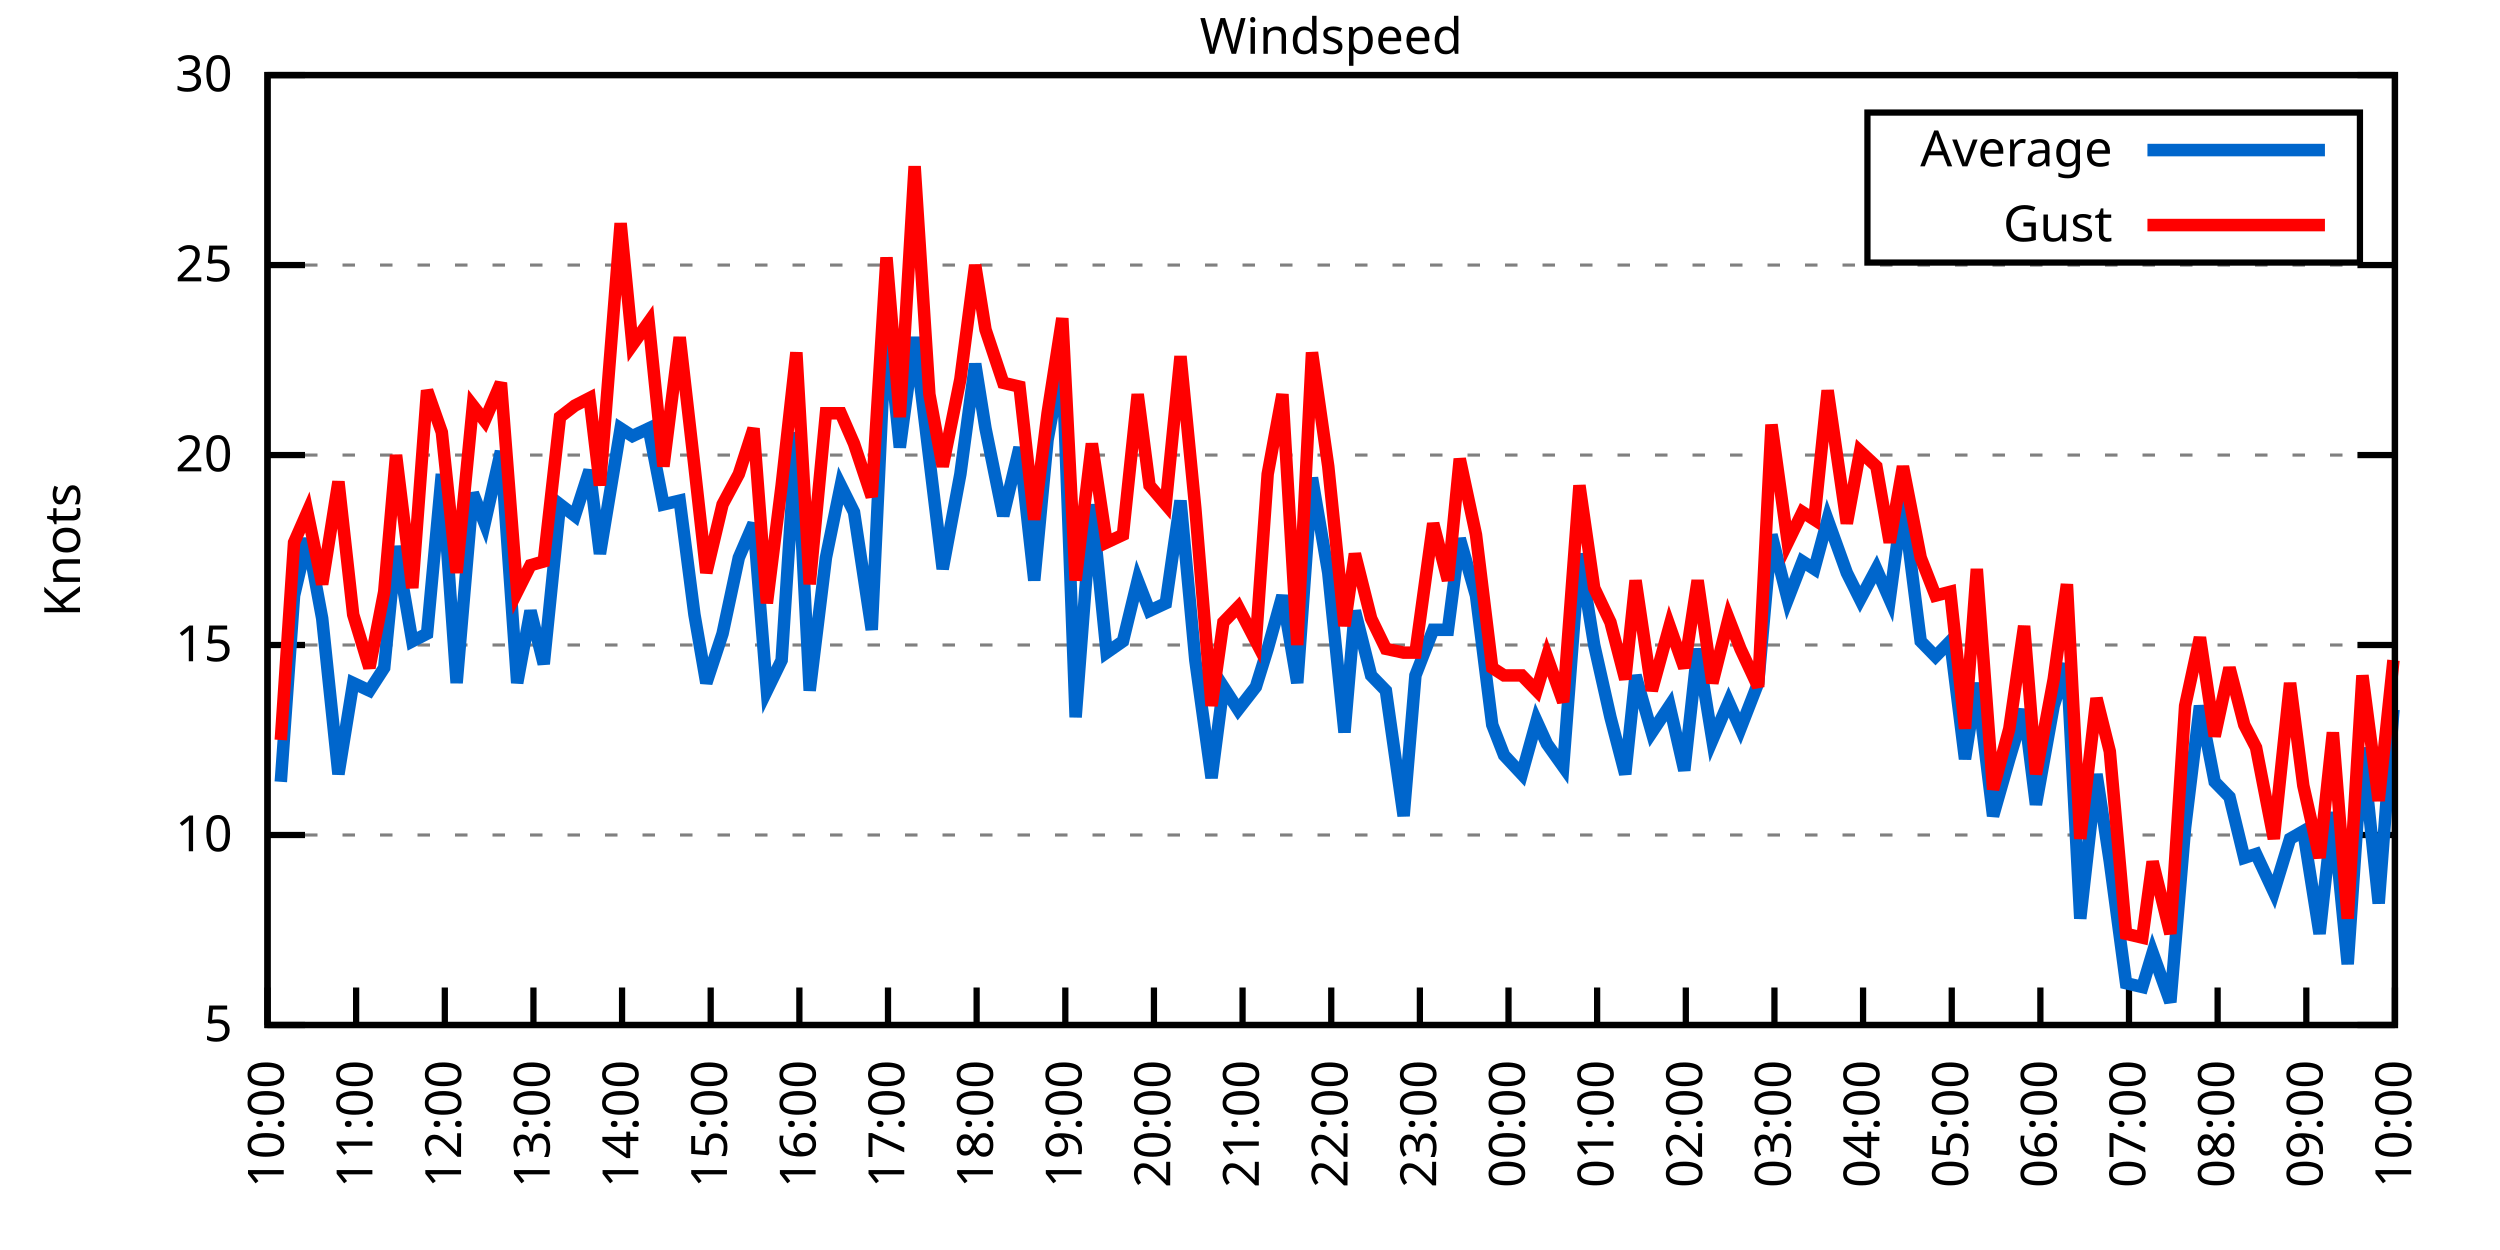
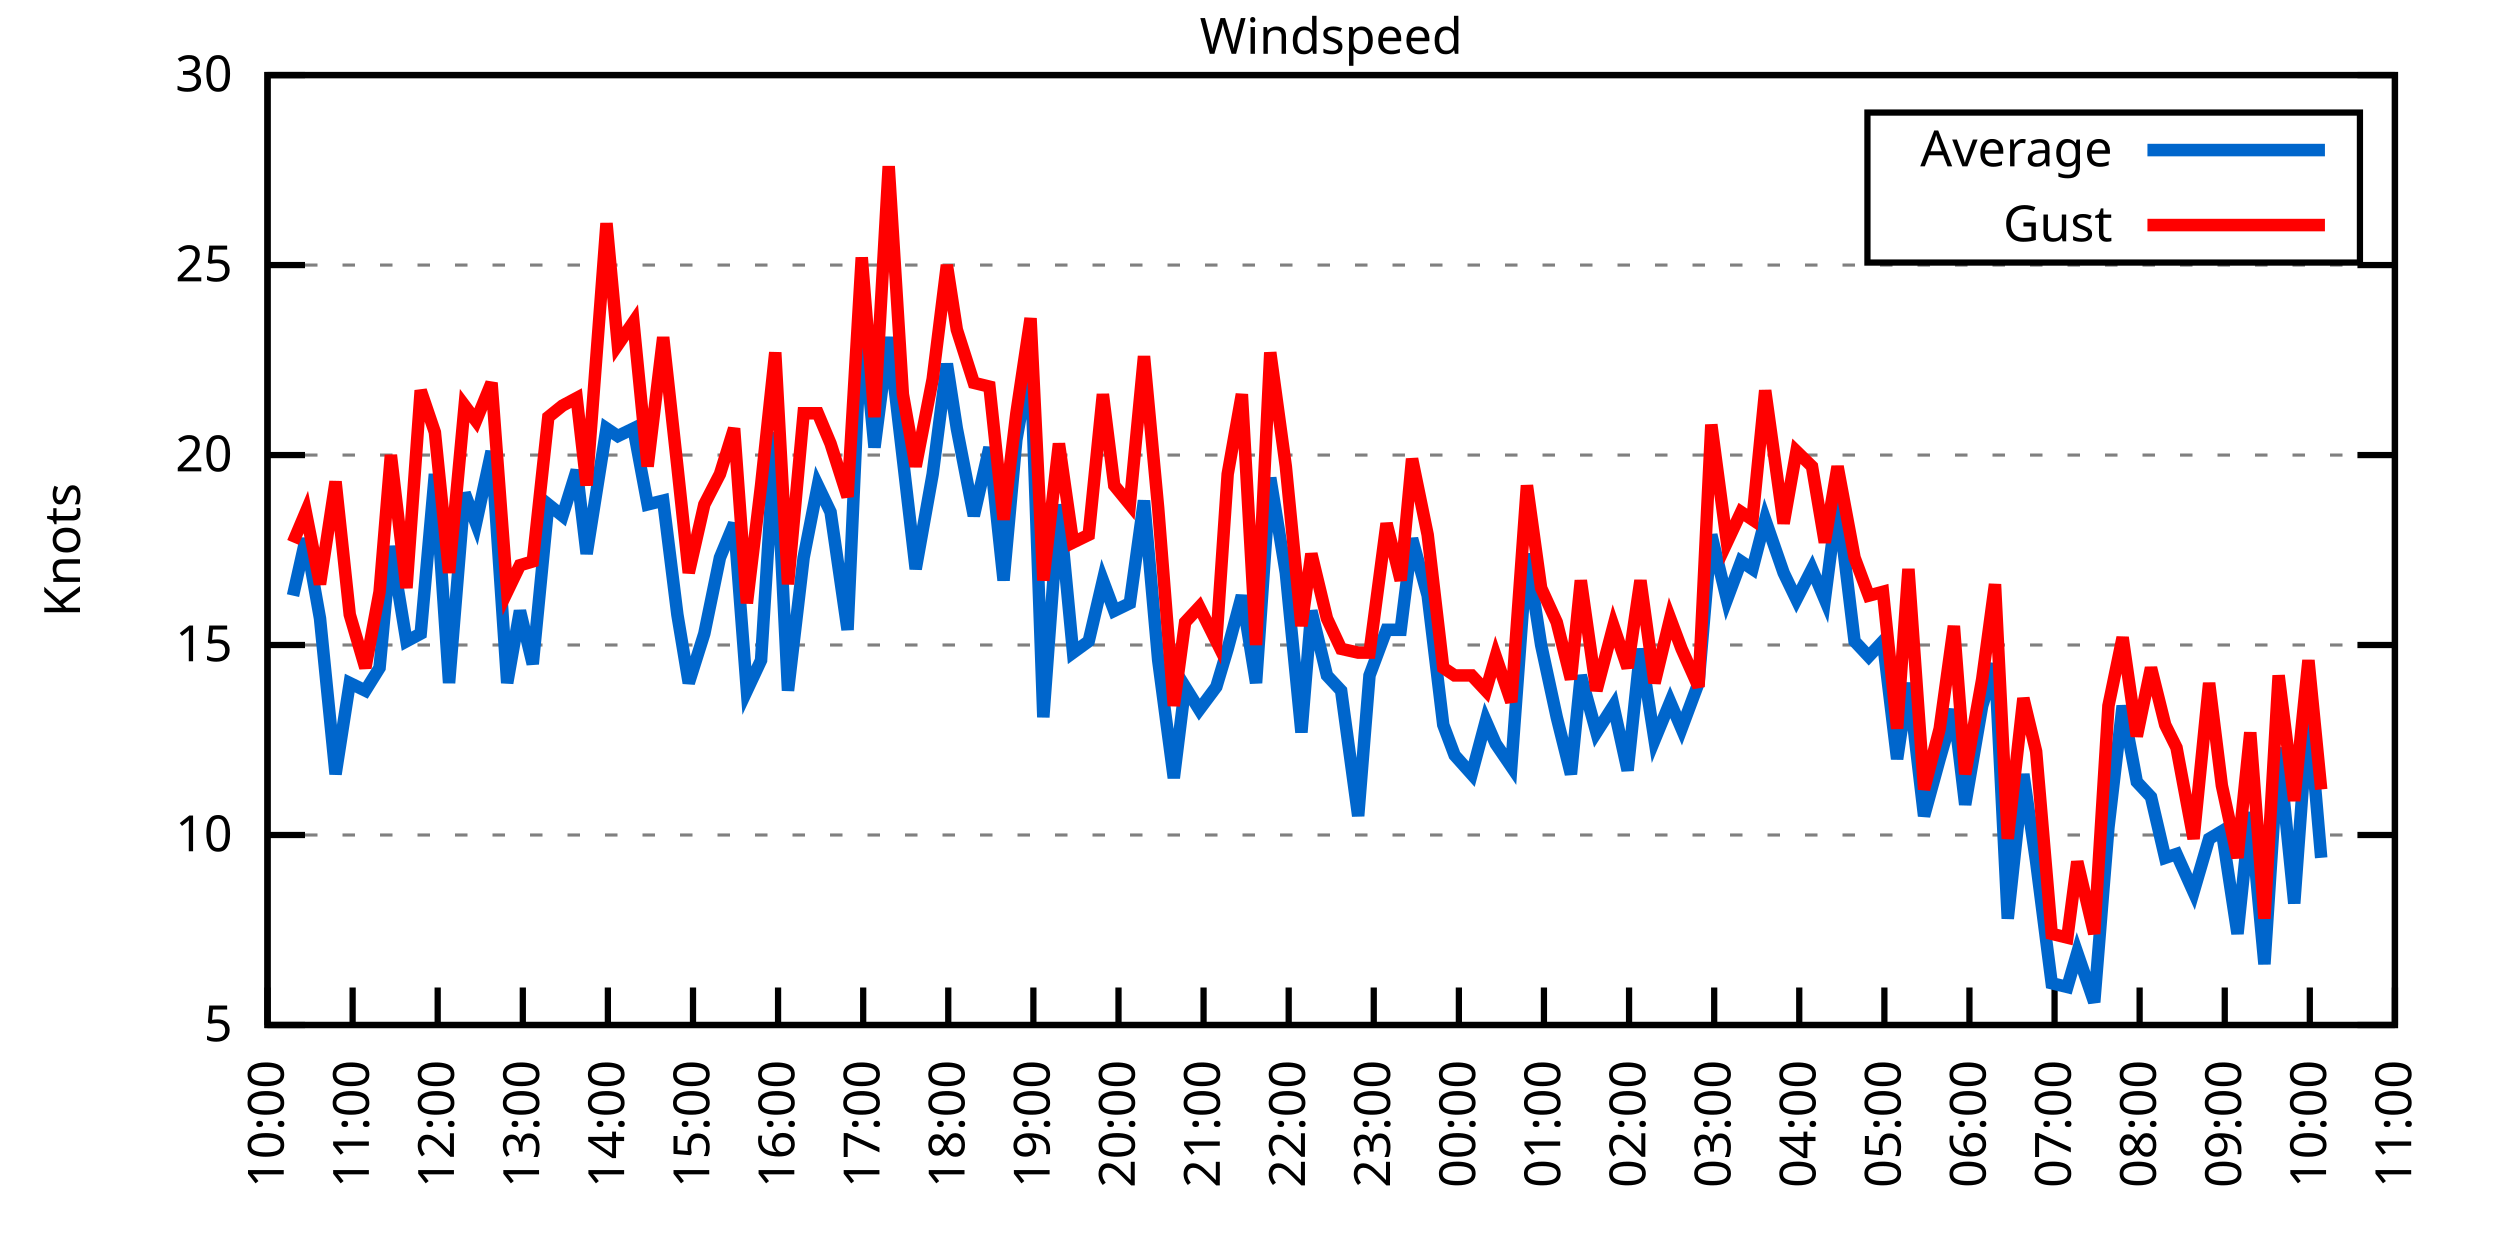
<svg xmlns="http://www.w3.org/2000/svg" xmlns:xlink="http://www.w3.org/1999/xlink" width="400" height="200" viewBox="0 0 400 200">
  <g id="gnuplot_canvas">
    <rect x="0" y="0" width="400" height="200" fill="none" />
    <defs>
      <circle id="gpDot" r="0.5" stroke-width="0.5" stroke="currentColor" />
      <path id="gpPt0" stroke-width="0.333" stroke="currentColor" d="M-1,0 h2 M0,-1 v2" />
      <path id="gpPt1" stroke-width="0.333" stroke="currentColor" d="M-1,-1 L1,1 M1,-1 L-1,1" />
      <path id="gpPt2" stroke-width="0.333" stroke="currentColor" d="M-1,0 L1,0 M0,-1 L0,1 M-1,-1 L1,1 M-1,1 L1,-1" />
      <rect id="gpPt3" stroke-width="0.333" stroke="currentColor" x="-1" y="-1" width="2" height="2" />
      <rect id="gpPt4" stroke-width="0.333" stroke="currentColor" fill="currentColor" x="-1" y="-1" width="2" height="2" />
      <circle id="gpPt5" stroke-width="0.333" stroke="currentColor" cx="0" cy="0" r="1" />
      <use xlink:href="#gpPt5" id="gpPt6" fill="currentColor" stroke="none" />
      <path id="gpPt7" stroke-width="0.333" stroke="currentColor" d="M0,-1.33 L-1.33,0.67 L1.33,0.67 z" />
      <use xlink:href="#gpPt7" id="gpPt8" fill="currentColor" stroke="none" />
      <use xlink:href="#gpPt7" id="gpPt9" stroke="currentColor" transform="rotate(180)" />
      <use xlink:href="#gpPt9" id="gpPt10" fill="currentColor" stroke="none" />
      <use xlink:href="#gpPt3" id="gpPt11" stroke="currentColor" transform="rotate(45)" />
      <use xlink:href="#gpPt11" id="gpPt12" fill="currentColor" stroke="none" />
      <path id="gpPt13" stroke-width="0.333" stroke="currentColor" d="M0,1.330 L1.265,0.411 L0.782,-1.067 L-0.782,-1.076 L-1.265,0.411 z" />
      <use xlink:href="#gpPt13" id="gpPt14" fill="currentColor" stroke="none" />
      <filter id="textbox" filterUnits="objectBoundingBox" x="0" y="0" height="1" width="1">
        <feFlood flood-color="white" flood-opacity="1" result="bgnd" />
        <feComposite in="SourceGraphic" in2="bgnd" operator="atop" />
      </filter>
      <filter id="greybox" filterUnits="objectBoundingBox" x="0" y="0" height="1" width="1">
        <feFlood flood-color="lightgrey" flood-opacity="1" result="grey" />
        <feComposite in="SourceGraphic" in2="grey" operator="atop" />
      </filter>
    </defs>
    <g fill="none" color="white" stroke="currentColor" stroke-width="1.00" stroke-linecap="butt" stroke-linejoin="miter">
</g>
    <g fill="none" color="black" stroke="currentColor" stroke-width="1.00" stroke-linecap="butt" stroke-linejoin="miter">
      <g stroke="none" shape-rendering="crispEdges">
        <polygon fill="rgb(255, 255, 255)" points="42.80,164.00 383.18,164.00 383.18,12.02 42.80,12.02 " />
      </g>
    </g>
    <g fill="none" color="black" stroke="currentColor" stroke-width="1.00" stroke-linecap="butt" stroke-linejoin="miter">
</g>
    <g fill="none" color="black" stroke="black" stroke-width="0.50" stroke-linecap="butt" stroke-linejoin="miter">
</g>
    <g fill="none" color="gray" stroke="currentColor" stroke-width="0.50" stroke-linecap="butt" stroke-linejoin="miter">
      <path stroke="gray" stroke-dasharray="2,4" class="gridline" d="M42.80,164.00 L383.19,164.00  " />
    </g>
    <g fill="none" color="gray" stroke="gray" stroke-width="1.00" stroke-linecap="butt" stroke-linejoin="miter">
</g>
    <g fill="none" color="black" stroke="currentColor" stroke-width="1.00" stroke-linecap="butt" stroke-linejoin="miter">
      <path stroke="black" d="M42.80,164.00 L48.80,164.00 M383.19,164.00 L377.19,164.00  " />
      <g transform="translate(37.20,166.60)" stroke="none" fill="black" font-family="Sans" font-size="8.00" text-anchor="end">
        <text>
          <tspan font-family="Sans"> 5</tspan>
        </text>
      </g>
    </g>
    <g fill="none" color="black" stroke="currentColor" stroke-width="1.00" stroke-linecap="butt" stroke-linejoin="miter">
</g>
    <g fill="none" color="black" stroke="black" stroke-width="0.50" stroke-linecap="butt" stroke-linejoin="miter">
</g>
    <g fill="none" color="gray" stroke="currentColor" stroke-width="0.50" stroke-linecap="butt" stroke-linejoin="miter">
      <path stroke="gray" stroke-dasharray="2,4" class="gridline" d="M42.80,133.60 L383.19,133.60  " />
    </g>
    <g fill="none" color="gray" stroke="gray" stroke-width="1.00" stroke-linecap="butt" stroke-linejoin="miter">
</g>
    <g fill="none" color="black" stroke="currentColor" stroke-width="1.00" stroke-linecap="butt" stroke-linejoin="miter">
      <path stroke="black" d="M42.80,133.60 L48.80,133.60 M383.19,133.60 L377.19,133.60  " />
      <g transform="translate(37.20,136.20)" stroke="none" fill="black" font-family="Sans" font-size="8.00" text-anchor="end">
        <text>
          <tspan font-family="Sans"> 10</tspan>
        </text>
      </g>
    </g>
    <g fill="none" color="black" stroke="currentColor" stroke-width="1.00" stroke-linecap="butt" stroke-linejoin="miter">
</g>
    <g fill="none" color="black" stroke="black" stroke-width="0.50" stroke-linecap="butt" stroke-linejoin="miter">
</g>
    <g fill="none" color="gray" stroke="currentColor" stroke-width="0.50" stroke-linecap="butt" stroke-linejoin="miter">
      <path stroke="gray" stroke-dasharray="2,4" class="gridline" d="M42.80,103.20 L383.19,103.20  " />
    </g>
    <g fill="none" color="gray" stroke="gray" stroke-width="1.00" stroke-linecap="butt" stroke-linejoin="miter">
</g>
    <g fill="none" color="black" stroke="currentColor" stroke-width="1.00" stroke-linecap="butt" stroke-linejoin="miter">
      <path stroke="black" d="M42.80,103.20 L48.80,103.20 M383.19,103.20 L377.19,103.20  " />
      <g transform="translate(37.20,105.80)" stroke="none" fill="black" font-family="Sans" font-size="8.00" text-anchor="end">
        <text>
          <tspan font-family="Sans"> 15</tspan>
        </text>
      </g>
    </g>
    <g fill="none" color="black" stroke="currentColor" stroke-width="1.00" stroke-linecap="butt" stroke-linejoin="miter">
</g>
    <g fill="none" color="black" stroke="black" stroke-width="0.50" stroke-linecap="butt" stroke-linejoin="miter">
</g>
    <g fill="none" color="gray" stroke="currentColor" stroke-width="0.50" stroke-linecap="butt" stroke-linejoin="miter">
      <path stroke="gray" stroke-dasharray="2,4" class="gridline" d="M42.80,72.81 L383.19,72.81  " />
    </g>
    <g fill="none" color="gray" stroke="gray" stroke-width="1.00" stroke-linecap="butt" stroke-linejoin="miter">
</g>
    <g fill="none" color="black" stroke="currentColor" stroke-width="1.00" stroke-linecap="butt" stroke-linejoin="miter">
      <path stroke="black" d="M42.80,72.81 L48.80,72.81 M383.19,72.81 L377.19,72.81  " />
      <g transform="translate(37.20,75.41)" stroke="none" fill="black" font-family="Sans" font-size="8.00" text-anchor="end">
        <text>
          <tspan font-family="Sans"> 20</tspan>
        </text>
      </g>
    </g>
    <g fill="none" color="black" stroke="currentColor" stroke-width="1.00" stroke-linecap="butt" stroke-linejoin="miter">
</g>
    <g fill="none" color="black" stroke="black" stroke-width="0.50" stroke-linecap="butt" stroke-linejoin="miter">
</g>
    <g fill="none" color="gray" stroke="currentColor" stroke-width="0.50" stroke-linecap="butt" stroke-linejoin="miter">
      <path stroke="gray" stroke-dasharray="2,4" class="gridline" d="M42.80,42.41 L383.19,42.41  " />
    </g>
    <g fill="none" color="gray" stroke="gray" stroke-width="1.00" stroke-linecap="butt" stroke-linejoin="miter">
</g>
    <g fill="none" color="black" stroke="currentColor" stroke-width="1.00" stroke-linecap="butt" stroke-linejoin="miter">
      <path stroke="black" d="M42.80,42.41 L48.80,42.41 M383.19,42.41 L377.19,42.41  " />
      <g transform="translate(37.20,45.01)" stroke="none" fill="black" font-family="Sans" font-size="8.00" text-anchor="end">
        <text>
          <tspan font-family="Sans"> 25</tspan>
        </text>
      </g>
    </g>
    <g fill="none" color="black" stroke="currentColor" stroke-width="1.00" stroke-linecap="butt" stroke-linejoin="miter">
</g>
    <g fill="none" color="black" stroke="black" stroke-width="0.50" stroke-linecap="butt" stroke-linejoin="miter">
</g>
    <g fill="none" color="gray" stroke="currentColor" stroke-width="0.50" stroke-linecap="butt" stroke-linejoin="miter">
      <path stroke="gray" stroke-dasharray="2,4" class="gridline" d="M42.80,12.01 L383.19,12.01  " />
    </g>
    <g fill="none" color="gray" stroke="gray" stroke-width="1.00" stroke-linecap="butt" stroke-linejoin="miter">
</g>
    <g fill="none" color="black" stroke="currentColor" stroke-width="1.00" stroke-linecap="butt" stroke-linejoin="miter">
      <path stroke="black" d="M42.80,12.01 L48.80,12.01 M383.19,12.01 L377.19,12.01  " />
      <g transform="translate(37.20,14.61)" stroke="none" fill="black" font-family="Sans" font-size="8.00" text-anchor="end">
        <text>
          <tspan font-family="Sans"> 30</tspan>
        </text>
      </g>
    </g>
    <g fill="none" color="black" stroke="currentColor" stroke-width="1.00" stroke-linecap="butt" stroke-linejoin="miter">
      <path stroke="black" d="M42.80,164.00 L42.80,158.00  " />
      <g transform="translate(45.40,169.60) rotate(270.00)" stroke="none" fill="black" font-family="Sans" font-size="8.00" text-anchor="end">
        <text>
          <tspan font-family="Sans">10:00</tspan>
        </text>
      </g>
    </g>
    <g fill="none" color="black" stroke="currentColor" stroke-width="1.00" stroke-linecap="butt" stroke-linejoin="miter">
-       <path stroke="black" d="M56.98,164.00 L56.98,158.00  " />
-       <g transform="translate(59.58,169.60) rotate(270.00)" stroke="none" fill="black" font-family="Sans" font-size="8.00" text-anchor="end">
+       <path stroke="black" d="M56.42,164.00 L56.42,158.00  " />
+       <g transform="translate(59.02,169.60) rotate(270.00)" stroke="none" fill="black" font-family="Sans" font-size="8.00" text-anchor="end">
        <text>
          <tspan font-family="Sans">11:00</tspan>
        </text>
      </g>
    </g>
    <g fill="none" color="black" stroke="currentColor" stroke-width="1.00" stroke-linecap="butt" stroke-linejoin="miter">
-       <path stroke="black" d="M71.17,164.00 L71.17,158.00  " />
-       <g transform="translate(73.77,169.60) rotate(270.00)" stroke="none" fill="black" font-family="Sans" font-size="8.00" text-anchor="end">
+       <path stroke="black" d="M70.03,164.00 L70.03,158.00  " />
+       <g transform="translate(72.63,169.60) rotate(270.00)" stroke="none" fill="black" font-family="Sans" font-size="8.00" text-anchor="end">
        <text>
          <tspan font-family="Sans">12:00</tspan>
        </text>
      </g>
    </g>
    <g fill="none" color="black" stroke="currentColor" stroke-width="1.00" stroke-linecap="butt" stroke-linejoin="miter">
-       <path stroke="black" d="M85.35,164.00 L85.35,158.00  " />
-       <g transform="translate(87.95,169.60) rotate(270.00)" stroke="none" fill="black" font-family="Sans" font-size="8.00" text-anchor="end">
+       <path stroke="black" d="M83.65,164.00 L83.65,158.00  " />
+       <g transform="translate(86.25,169.60) rotate(270.00)" stroke="none" fill="black" font-family="Sans" font-size="8.00" text-anchor="end">
        <text>
          <tspan font-family="Sans">13:00</tspan>
        </text>
      </g>
    </g>
    <g fill="none" color="black" stroke="currentColor" stroke-width="1.00" stroke-linecap="butt" stroke-linejoin="miter">
-       <path stroke="black" d="M99.53,164.00 L99.53,158.00  " />
-       <g transform="translate(102.13,169.60) rotate(270.00)" stroke="none" fill="black" font-family="Sans" font-size="8.00" text-anchor="end">
+       <path stroke="black" d="M97.26,164.00 L97.26,158.00  " />
+       <g transform="translate(99.86,169.60) rotate(270.00)" stroke="none" fill="black" font-family="Sans" font-size="8.00" text-anchor="end">
        <text>
          <tspan font-family="Sans">14:00</tspan>
        </text>
      </g>
    </g>
    <g fill="none" color="black" stroke="currentColor" stroke-width="1.00" stroke-linecap="butt" stroke-linejoin="miter">
-       <path stroke="black" d="M113.71,164.00 L113.71,158.00  " />
-       <g transform="translate(116.31,169.60) rotate(270.00)" stroke="none" fill="black" font-family="Sans" font-size="8.00" text-anchor="end">
+       <path stroke="black" d="M110.88,164.00 L110.88,158.00  " />
+       <g transform="translate(113.48,169.60) rotate(270.00)" stroke="none" fill="black" font-family="Sans" font-size="8.00" text-anchor="end">
        <text>
          <tspan font-family="Sans">15:00</tspan>
        </text>
      </g>
    </g>
    <g fill="none" color="black" stroke="currentColor" stroke-width="1.00" stroke-linecap="butt" stroke-linejoin="miter">
-       <path stroke="black" d="M127.90,164.00 L127.90,158.00  " />
-       <g transform="translate(130.50,169.60) rotate(270.00)" stroke="none" fill="black" font-family="Sans" font-size="8.00" text-anchor="end">
+       <path stroke="black" d="M124.49,164.00 L124.49,158.00  " />
+       <g transform="translate(127.09,169.60) rotate(270.00)" stroke="none" fill="black" font-family="Sans" font-size="8.00" text-anchor="end">
        <text>
          <tspan font-family="Sans">16:00</tspan>
        </text>
      </g>
    </g>
    <g fill="none" color="black" stroke="currentColor" stroke-width="1.00" stroke-linecap="butt" stroke-linejoin="miter">
-       <path stroke="black" d="M142.08,164.00 L142.08,158.00  " />
-       <g transform="translate(144.68,169.60) rotate(270.00)" stroke="none" fill="black" font-family="Sans" font-size="8.00" text-anchor="end">
+       <path stroke="black" d="M138.11,164.00 L138.11,158.00  " />
+       <g transform="translate(140.71,169.60) rotate(270.00)" stroke="none" fill="black" font-family="Sans" font-size="8.00" text-anchor="end">
        <text>
          <tspan font-family="Sans">17:00</tspan>
        </text>
      </g>
    </g>
    <g fill="none" color="black" stroke="currentColor" stroke-width="1.00" stroke-linecap="butt" stroke-linejoin="miter">
-       <path stroke="black" d="M156.26,164.00 L156.26,158.00  " />
-       <g transform="translate(158.86,169.60) rotate(270.00)" stroke="none" fill="black" font-family="Sans" font-size="8.00" text-anchor="end">
+       <path stroke="black" d="M151.72,164.00 L151.72,158.00  " />
+       <g transform="translate(154.32,169.60) rotate(270.00)" stroke="none" fill="black" font-family="Sans" font-size="8.00" text-anchor="end">
        <text>
          <tspan font-family="Sans">18:00</tspan>
        </text>
      </g>
    </g>
    <g fill="none" color="black" stroke="currentColor" stroke-width="1.00" stroke-linecap="butt" stroke-linejoin="miter">
-       <path stroke="black" d="M170.45,164.00 L170.45,158.00  " />
-       <g transform="translate(173.05,169.60) rotate(270.00)" stroke="none" fill="black" font-family="Sans" font-size="8.00" text-anchor="end">
+       <path stroke="black" d="M165.34,164.00 L165.34,158.00  " />
+       <g transform="translate(167.94,169.60) rotate(270.00)" stroke="none" fill="black" font-family="Sans" font-size="8.00" text-anchor="end">
        <text>
          <tspan font-family="Sans">19:00</tspan>
        </text>
      </g>
    </g>
    <g fill="none" color="black" stroke="currentColor" stroke-width="1.00" stroke-linecap="butt" stroke-linejoin="miter">
-       <path stroke="black" d="M184.63,164.00 L184.63,158.00  " />
-       <g transform="translate(187.23,169.60) rotate(270.00)" stroke="none" fill="black" font-family="Sans" font-size="8.00" text-anchor="end">
+       <path stroke="black" d="M178.96,164.00 L178.96,158.00  " />
+       <g transform="translate(181.56,169.60) rotate(270.00)" stroke="none" fill="black" font-family="Sans" font-size="8.00" text-anchor="end">
        <text>
          <tspan font-family="Sans">20:00</tspan>
        </text>
      </g>
    </g>
    <g fill="none" color="black" stroke="currentColor" stroke-width="1.00" stroke-linecap="butt" stroke-linejoin="miter">
-       <path stroke="black" d="M198.81,164.00 L198.81,158.00  " />
-       <g transform="translate(201.41,169.60) rotate(270.00)" stroke="none" fill="black" font-family="Sans" font-size="8.00" text-anchor="end">
+       <path stroke="black" d="M192.57,164.00 L192.57,158.00  " />
+       <g transform="translate(195.17,169.60) rotate(270.00)" stroke="none" fill="black" font-family="Sans" font-size="8.00" text-anchor="end">
        <text>
          <tspan font-family="Sans">21:00</tspan>
        </text>
      </g>
    </g>
    <g fill="none" color="black" stroke="currentColor" stroke-width="1.00" stroke-linecap="butt" stroke-linejoin="miter">
-       <path stroke="black" d="M213.00,164.00 L213.00,158.00  " />
-       <g transform="translate(215.60,169.60) rotate(270.00)" stroke="none" fill="black" font-family="Sans" font-size="8.00" text-anchor="end">
+       <path stroke="black" d="M206.19,164.00 L206.19,158.00  " />
+       <g transform="translate(208.79,169.60) rotate(270.00)" stroke="none" fill="black" font-family="Sans" font-size="8.00" text-anchor="end">
        <text>
          <tspan font-family="Sans">22:00</tspan>
        </text>
      </g>
    </g>
    <g fill="none" color="black" stroke="currentColor" stroke-width="1.00" stroke-linecap="butt" stroke-linejoin="miter">
-       <path stroke="black" d="M227.18,164.00 L227.18,158.00  " />
-       <g transform="translate(229.78,169.60) rotate(270.00)" stroke="none" fill="black" font-family="Sans" font-size="8.00" text-anchor="end">
+       <path stroke="black" d="M219.80,164.00 L219.80,158.00  " />
+       <g transform="translate(222.40,169.60) rotate(270.00)" stroke="none" fill="black" font-family="Sans" font-size="8.00" text-anchor="end">
        <text>
          <tspan font-family="Sans">23:00</tspan>
        </text>
      </g>
    </g>
    <g fill="none" color="black" stroke="currentColor" stroke-width="1.00" stroke-linecap="butt" stroke-linejoin="miter">
-       <path stroke="black" d="M241.36,164.00 L241.36,158.00  " />
-       <g transform="translate(243.96,169.60) rotate(270.00)" stroke="none" fill="black" font-family="Sans" font-size="8.00" text-anchor="end">
+       <path stroke="black" d="M233.42,164.00 L233.42,158.00  " />
+       <g transform="translate(236.02,169.60) rotate(270.00)" stroke="none" fill="black" font-family="Sans" font-size="8.00" text-anchor="end">
        <text>
          <tspan font-family="Sans">00:00</tspan>
        </text>
      </g>
    </g>
    <g fill="none" color="black" stroke="currentColor" stroke-width="1.00" stroke-linecap="butt" stroke-linejoin="miter">
-       <path stroke="black" d="M255.54,164.00 L255.54,158.00  " />
-       <g transform="translate(258.14,169.60) rotate(270.00)" stroke="none" fill="black" font-family="Sans" font-size="8.00" text-anchor="end">
+       <path stroke="black" d="M247.03,164.00 L247.03,158.00  " />
+       <g transform="translate(249.63,169.60) rotate(270.00)" stroke="none" fill="black" font-family="Sans" font-size="8.00" text-anchor="end">
        <text>
          <tspan font-family="Sans">01:00</tspan>
        </text>
      </g>
    </g>
    <g fill="none" color="black" stroke="currentColor" stroke-width="1.00" stroke-linecap="butt" stroke-linejoin="miter">
-       <path stroke="black" d="M269.73,164.00 L269.73,158.00  " />
-       <g transform="translate(272.33,169.60) rotate(270.00)" stroke="none" fill="black" font-family="Sans" font-size="8.00" text-anchor="end">
+       <path stroke="black" d="M260.65,164.00 L260.65,158.00  " />
+       <g transform="translate(263.25,169.60) rotate(270.00)" stroke="none" fill="black" font-family="Sans" font-size="8.00" text-anchor="end">
        <text>
          <tspan font-family="Sans">02:00</tspan>
        </text>
      </g>
    </g>
    <g fill="none" color="black" stroke="currentColor" stroke-width="1.00" stroke-linecap="butt" stroke-linejoin="miter">
-       <path stroke="black" d="M283.91,164.00 L283.91,158.00  " />
-       <g transform="translate(286.51,169.60) rotate(270.00)" stroke="none" fill="black" font-family="Sans" font-size="8.00" text-anchor="end">
+       <path stroke="black" d="M274.27,164.00 L274.27,158.00  " />
+       <g transform="translate(276.87,169.60) rotate(270.00)" stroke="none" fill="black" font-family="Sans" font-size="8.00" text-anchor="end">
        <text>
          <tspan font-family="Sans">03:00</tspan>
        </text>
      </g>
    </g>
    <g fill="none" color="black" stroke="currentColor" stroke-width="1.00" stroke-linecap="butt" stroke-linejoin="miter">
-       <path stroke="black" d="M298.09,164.00 L298.09,158.00  " />
-       <g transform="translate(300.69,169.60) rotate(270.00)" stroke="none" fill="black" font-family="Sans" font-size="8.00" text-anchor="end">
+       <path stroke="black" d="M287.88,164.00 L287.88,158.00  " />
+       <g transform="translate(290.48,169.60) rotate(270.00)" stroke="none" fill="black" font-family="Sans" font-size="8.00" text-anchor="end">
        <text>
          <tspan font-family="Sans">04:00</tspan>
        </text>
      </g>
    </g>
    <g fill="none" color="black" stroke="currentColor" stroke-width="1.00" stroke-linecap="butt" stroke-linejoin="miter">
-       <path stroke="black" d="M312.28,164.00 L312.28,158.00  " />
-       <g transform="translate(314.88,169.60) rotate(270.00)" stroke="none" fill="black" font-family="Sans" font-size="8.00" text-anchor="end">
+       <path stroke="black" d="M301.50,164.00 L301.50,158.00  " />
+       <g transform="translate(304.10,169.60) rotate(270.00)" stroke="none" fill="black" font-family="Sans" font-size="8.00" text-anchor="end">
        <text>
          <tspan font-family="Sans">05:00</tspan>
        </text>
      </g>
    </g>
    <g fill="none" color="black" stroke="currentColor" stroke-width="1.00" stroke-linecap="butt" stroke-linejoin="miter">
-       <path stroke="black" d="M326.46,164.00 L326.46,158.00  " />
-       <g transform="translate(329.06,169.60) rotate(270.00)" stroke="none" fill="black" font-family="Sans" font-size="8.00" text-anchor="end">
+       <path stroke="black" d="M315.11,164.00 L315.11,158.00  " />
+       <g transform="translate(317.71,169.60) rotate(270.00)" stroke="none" fill="black" font-family="Sans" font-size="8.00" text-anchor="end">
        <text>
          <tspan font-family="Sans">06:00</tspan>
        </text>
      </g>
    </g>
    <g fill="none" color="black" stroke="currentColor" stroke-width="1.00" stroke-linecap="butt" stroke-linejoin="miter">
-       <path stroke="black" d="M340.64,164.00 L340.64,158.00  " />
-       <g transform="translate(343.24,169.60) rotate(270.00)" stroke="none" fill="black" font-family="Sans" font-size="8.00" text-anchor="end">
+       <path stroke="black" d="M328.73,164.00 L328.73,158.00  " />
+       <g transform="translate(331.33,169.60) rotate(270.00)" stroke="none" fill="black" font-family="Sans" font-size="8.00" text-anchor="end">
        <text>
          <tspan font-family="Sans">07:00</tspan>
        </text>
      </g>
    </g>
    <g fill="none" color="black" stroke="currentColor" stroke-width="1.00" stroke-linecap="butt" stroke-linejoin="miter">
-       <path stroke="black" d="M354.82,164.00 L354.82,158.00  " />
-       <g transform="translate(357.42,169.60) rotate(270.00)" stroke="none" fill="black" font-family="Sans" font-size="8.00" text-anchor="end">
+       <path stroke="black" d="M342.34,164.00 L342.34,158.00  " />
+       <g transform="translate(344.94,169.60) rotate(270.00)" stroke="none" fill="black" font-family="Sans" font-size="8.00" text-anchor="end">
        <text>
          <tspan font-family="Sans">08:00</tspan>
        </text>
      </g>
    </g>
    <g fill="none" color="black" stroke="currentColor" stroke-width="1.00" stroke-linecap="butt" stroke-linejoin="miter">
-       <path stroke="black" d="M369.01,164.00 L369.01,158.00  " />
-       <g transform="translate(371.61,169.60) rotate(270.00)" stroke="none" fill="black" font-family="Sans" font-size="8.00" text-anchor="end">
+       <path stroke="black" d="M355.96,164.00 L355.96,158.00  " />
+       <g transform="translate(358.56,169.60) rotate(270.00)" stroke="none" fill="black" font-family="Sans" font-size="8.00" text-anchor="end">
        <text>
          <tspan font-family="Sans">09:00</tspan>
+         </text>
+       </g>
+     </g>
+     <g fill="none" color="black" stroke="currentColor" stroke-width="1.00" stroke-linecap="butt" stroke-linejoin="miter">
+       <path stroke="black" d="M369.57,164.00 L369.57,158.00  " />
+       <g transform="translate(372.17,169.60) rotate(270.00)" stroke="none" fill="black" font-family="Sans" font-size="8.00" text-anchor="end">
+         <text>
+           <tspan font-family="Sans">10:00</tspan>
        </text>
      </g>
    </g>
    <g fill="none" color="black" stroke="currentColor" stroke-width="1.00" stroke-linecap="butt" stroke-linejoin="miter">
      <path stroke="black" d="M383.19,164.00 L383.19,158.00  " />
      <g transform="translate(385.79,169.60) rotate(270.00)" stroke="none" fill="black" font-family="Sans" font-size="8.00" text-anchor="end">
        <text>
-           <tspan font-family="Sans">10:00</tspan>
+           <tspan font-family="Sans">11:00</tspan>
        </text>
      </g>
    </g>
    <g fill="none" color="black" stroke="currentColor" stroke-width="1.00" stroke-linecap="butt" stroke-linejoin="miter">
</g>
    <g fill="none" color="black" stroke="currentColor" stroke-width="1.00" stroke-linecap="butt" stroke-linejoin="miter">
      <path stroke="black" d="M42.80,12.01 L42.80,164.00 L383.19,164.00 L383.19,12.01 L42.80,12.01 Z  " />
    </g>
    <g fill="none" color="black" stroke="currentColor" stroke-width="1.00" stroke-linecap="butt" stroke-linejoin="miter">
</g>
    <g fill="none" color="black" stroke="currentColor" stroke-width="1.00" stroke-linecap="butt" stroke-linejoin="miter">
      <path stroke="black" d="M298.79,42.01 L298.79,18.01 L377.59,18.01 L377.59,42.01 L298.79,42.01 Z  " />
    </g>
    <g id="Windspeed_plot_1">
      <g fill="none" color="white" stroke="black" stroke-width="2.00" stroke-linecap="butt" stroke-linejoin="miter">
</g>
      <g fill="none" color="black" stroke="currentColor" stroke-width="2.00" stroke-linecap="butt" stroke-linejoin="miter">
        <g transform="translate(337.99,26.61)" stroke="none" fill="black" font-family="Sans" font-size="8.00" text-anchor="end">
          <text>
            <tspan font-family="Sans">Average</tspan>
          </text>
        </g>
      </g>
      <g fill="none" color="black" stroke="currentColor" stroke-width="2.00" stroke-linecap="butt" stroke-linejoin="miter">
-         <path stroke="rgb(  0, 102, 204)" d="M343.59,24.01 L371.99,24.01 M44.93,125.09 L47.05,95.30 L49.18,86.18 L51.55,98.95 L54.15,123.87 L56.51,109.28   L59.11,110.50 L61.47,106.85 L63.37,87.40 L65.97,102.60 L68.33,101.38 L70.69,75.85 L73.06,109.28 L75.66,78.89   L77.55,83.75 L80.15,72.20 L82.75,109.28 L84.88,97.73 L87.00,106.24 L89.60,80.71 L91.97,82.53 L94.33,75.24   L95.99,88.61 L99.30,68.55 L101.19,69.77 L103.79,68.55 L106.15,80.71 L108.75,80.10 L111.11,98.34 L113.01,109.28   L115.61,101.38 L118.21,89.22 L120.57,83.75 L122.70,110.50 L125.06,105.64 L127.42,69.16 L129.55,110.50 L132.15,89.22   L134.52,77.67 L136.64,81.93 L139.48,100.77 L141.84,50.31 L143.97,71.59 L146.34,53.96 L148.70,73.41 L150.83,91.04   L153.66,75.85 L156.03,58.21 L157.68,68.55 L160.52,82.53 L163.12,71.59 L165.48,92.87 L167.61,70.37 L169.97,57.61   L172.10,114.76 L174.70,80.71 L177.06,104.42 L179.67,102.60 L182.03,92.87 L183.92,97.73 L186.52,96.52 L188.88,80.10   L191.25,105.64 L193.85,124.48 L195.74,109.89 L198.10,113.54 L200.94,109.89 L202.83,103.81 L205.19,95.30 L207.56,109.28   L209.92,76.45 L212.52,91.65 L215.12,117.19 L216.78,97.73 L219.38,108.07 L221.74,110.50 L224.58,130.56 L226.47,108.07   L229.31,100.77 L231.67,100.77 L233.56,86.18 L236.16,95.30 L238.76,115.97 L240.65,120.83 L243.49,123.87 L245.85,115.36   L247.51,119.01 L250.11,122.66 L252.71,88.61 L255.07,103.20 L257.67,114.76 L260.04,123.87 L261.69,108.07 L264.29,117.19   L267.13,112.93 L269.49,123.27 L271.62,103.81 L273.98,118.40 L276.58,112.32 L278.47,116.58 L281.31,109.28 L283.44,85.57   L286.04,95.91 L288.40,89.83 L290.29,91.04 L292.42,83.14 L295.49,91.65 L297.62,95.91 L300.22,91.04 L302.35,95.91   L304.47,80.10 L307.31,102.60 L309.68,105.03 L312.04,102.60 L314.40,121.44 L316.29,109.28 L318.89,130.56 L321.49,121.44   L323.86,113.54 L325.75,128.74 L328.59,112.93 L330.71,106.24 L332.84,146.98 L335.44,123.87 L337.57,137.86 L340.17,157.31   L342.77,157.92 L344.42,152.45 L347.26,160.35 L349.62,132.39 L351.99,112.93 L354.35,125.09 L356.72,127.52 L359.08,137.25   L360.97,136.64 L363.81,142.72 L366.41,134.21 L368.53,132.99 L371.13,149.41 L373.26,129.95 L375.63,154.27 L377.99,119.62   L380.59,144.55 L382.95,113.54  " />
+         <path stroke="rgb(  0, 102, 204)" d="M343.59,24.01 L371.99,24.01 M46.88,95.30 L48.93,86.18 L51.20,98.95 L53.69,123.87 L55.96,109.28 L58.46,110.50   L60.73,106.85 L62.54,87.40 L65.04,102.60 L67.31,101.38 L69.58,75.85 L71.85,109.28 L74.34,78.89 L76.16,83.75   L78.65,72.20 L81.15,109.28 L83.19,97.73 L85.24,106.24 L87.73,80.71 L90.00,82.53 L92.27,75.24 L93.86,88.61   L97.04,68.55 L98.85,69.77 L101.35,68.55 L103.62,80.71 L106.11,80.10 L108.38,98.34 L110.20,109.28 L112.69,101.38   L115.19,89.22 L117.46,83.75 L119.50,110.50 L121.77,105.64 L124.04,69.16 L126.08,110.50 L128.58,89.22 L130.85,77.67   L132.89,81.93 L135.61,100.77 L137.88,50.31 L139.92,71.59 L142.19,53.96 L144.46,73.41 L146.51,91.04 L149.23,75.85   L151.50,58.21 L153.09,68.55 L155.81,82.53 L158.31,71.59 L160.57,92.87 L162.62,70.37 L164.89,57.61 L166.93,114.76   L169.43,80.71 L171.69,104.42 L174.19,102.60 L176.46,92.87 L178.28,97.73 L180.77,96.52 L183.04,80.10 L185.31,105.64   L187.81,124.48 L189.62,109.89 L191.89,113.54 L194.61,109.89 L196.43,103.81 L198.70,95.30 L200.97,109.28 L203.24,76.45   L205.73,91.65 L208.23,117.19 L209.82,97.73 L212.31,108.07 L214.58,110.50 L217.31,130.56 L219.12,108.07 L221.85,100.77   L224.11,100.77 L225.93,86.18 L228.43,95.30 L230.92,115.97 L232.74,120.83 L235.46,123.87 L237.73,115.36 L239.32,119.01   L241.81,122.66 L244.31,88.61 L246.58,103.20 L249.08,114.76 L251.35,123.87 L252.93,108.07 L255.43,117.19 L258.15,112.93   L260.42,123.27 L262.47,103.81 L264.73,118.40 L267.23,112.32 L269.05,116.58 L271.77,109.28 L273.81,85.57 L276.31,95.91   L278.58,89.83 L280.39,91.04 L282.43,83.14 L285.38,91.65 L287.43,95.91 L289.92,91.04 L291.97,95.91 L294.01,80.10   L296.73,102.60 L299.00,105.03 L301.27,102.60 L303.54,121.44 L305.35,109.28 L307.85,130.56 L310.35,121.44 L312.62,113.54   L314.43,128.74 L317.15,112.93 L319.20,106.24 L321.24,146.98 L323.74,123.87 L325.78,137.86 L328.27,157.31 L330.77,157.92   L332.36,152.45 L335.08,160.35 L337.35,132.39 L339.62,112.93 L341.89,125.09 L344.16,127.52 L346.43,137.25 L348.24,136.64   L350.97,142.72 L353.46,134.21 L355.50,132.99 L358.00,149.41 L360.04,129.95 L362.31,154.27 L364.58,119.62 L367.08,144.55   L369.35,113.54 L371.39,137.25  " />
      </g>
    </g>
    <g id="Windspeed_plot_2">
      <g fill="none" color="black" stroke="currentColor" stroke-width="2.00" stroke-linecap="butt" stroke-linejoin="miter">
        <g transform="translate(337.99,38.61)" stroke="none" fill="black" font-family="Sans" font-size="8.00" text-anchor="end">
          <text>
            <tspan font-family="Sans">Gust</tspan>
          </text>
        </g>
      </g>
      <g fill="none" color="black" stroke="currentColor" stroke-width="2.00" stroke-linecap="butt" stroke-linejoin="miter">
-         <path stroke="rgb(255,   0,   0)" d="M343.59,36.01 L371.99,36.01 M44.93,118.40 L47.05,86.79 L49.18,81.93 L51.55,93.48 L54.15,77.06 L56.51,98.34   L59.11,106.85 L61.47,94.69 L63.37,72.81 L65.97,94.08 L68.33,62.47 L70.69,69.16 L73.06,91.65 L75.66,64.90   L77.55,67.33 L80.15,61.25 L82.75,94.69 L84.88,90.44 L87.00,89.83 L89.60,66.73 L91.97,64.90 L94.33,63.69   L95.99,77.67 L99.30,35.72 L101.19,55.18 L103.79,51.53 L106.15,74.63 L108.75,53.96 L111.11,74.63 L113.01,91.65   L115.61,80.71 L118.21,75.85 L120.57,68.55 L122.70,96.52 L125.06,77.67 L127.42,56.39 L129.55,93.48 L132.15,66.12   L134.52,66.12 L136.64,70.98 L139.48,79.49 L141.84,41.19 L143.97,66.73 L146.34,26.60 L148.70,63.08 L150.83,74.63   L153.66,60.65 L156.03,42.41 L157.68,52.74 L160.52,61.25 L163.12,61.86 L165.48,83.14 L167.61,66.12 L169.97,50.92   L172.10,92.87 L174.70,70.98 L177.06,86.79 L179.67,85.57 L182.03,63.08 L183.92,77.67 L186.52,80.71 L188.88,57.00   L191.25,81.32 L193.85,112.93 L195.74,99.56 L198.10,97.12 L200.94,102.60 L202.83,75.85 L205.19,63.08 L207.56,103.20   L209.92,56.39 L212.52,74.63 L215.12,100.16 L216.78,88.61 L219.38,98.95 L221.74,103.81 L224.58,104.42 L226.47,104.42   L229.31,83.75 L231.67,92.87 L233.56,73.41 L236.16,85.57 L238.76,106.85 L240.65,108.07 L243.49,108.07 L245.85,110.50   L247.51,105.03 L250.11,112.32 L252.71,77.67 L255.07,94.08 L257.67,99.56 L260.04,108.68 L261.69,92.87 L264.29,110.50   L267.13,100.16 L269.49,106.85 L271.62,92.87 L273.98,109.28 L276.58,98.95 L278.47,103.81 L281.31,109.89 L283.44,67.94   L286.04,86.79 L288.40,81.93 L290.29,83.14 L292.42,62.47 L295.49,83.75 L297.62,72.20 L300.22,74.63 L302.35,86.79   L304.47,74.63 L307.31,89.22 L309.68,95.30 L312.04,94.69 L314.40,116.58 L316.29,91.04 L318.89,126.31 L321.49,116.58   L323.86,100.16 L325.75,123.87 L328.59,108.68 L330.71,93.48 L332.84,134.21 L335.44,111.72 L337.57,120.23 L340.17,149.41   L342.77,150.02 L344.42,137.86 L347.26,149.41 L349.62,112.93 L351.99,101.99 L354.35,117.80 L356.72,106.85 L359.08,115.97   L360.97,119.62 L363.81,134.21 L366.41,109.28 L368.53,125.70 L371.13,137.25 L373.26,117.19 L375.63,146.98 L377.99,108.07   L380.59,128.13 L382.95,105.64  " />
+         <path stroke="rgb(255,   0,   0)" d="M343.59,36.01 L371.99,36.01 M46.88,86.79 L48.93,81.93 L51.20,93.48 L53.69,77.06 L55.96,98.34 L58.46,106.85   L60.73,94.69 L62.54,72.81 L65.04,94.08 L67.31,62.47 L69.58,69.16 L71.85,91.65 L74.34,64.90 L76.16,67.33   L78.65,61.25 L81.15,94.69 L83.19,90.44 L85.24,89.83 L87.73,66.73 L90.00,64.90 L92.27,63.69 L93.86,77.67   L97.04,35.72 L98.85,55.18 L101.35,51.53 L103.62,74.63 L106.11,53.96 L108.38,74.63 L110.20,91.65 L112.69,80.71   L115.19,75.85 L117.46,68.55 L119.50,96.52 L121.77,77.67 L124.04,56.39 L126.08,93.48 L128.58,66.12 L130.85,66.12   L132.89,70.98 L135.61,79.49 L137.88,41.19 L139.92,66.73 L142.19,26.60 L144.46,63.08 L146.51,74.63 L149.23,60.65   L151.50,42.41 L153.09,52.74 L155.81,61.25 L158.31,61.86 L160.57,83.14 L162.62,66.12 L164.89,50.92 L166.93,92.87   L169.43,70.98 L171.69,86.79 L174.19,85.57 L176.46,63.08 L178.28,77.67 L180.77,80.71 L183.04,57.00 L185.31,81.32   L187.81,112.93 L189.62,99.56 L191.89,97.12 L194.61,102.60 L196.43,75.85 L198.70,63.08 L200.97,103.20 L203.24,56.39   L205.73,74.63 L208.23,100.16 L209.82,88.61 L212.31,98.95 L214.58,103.81 L217.31,104.42 L219.12,104.42 L221.85,83.75   L224.11,92.87 L225.93,73.41 L228.43,85.57 L230.92,106.85 L232.74,108.07 L235.46,108.07 L237.73,110.50 L239.32,105.03   L241.81,112.32 L244.31,77.67 L246.58,94.08 L249.08,99.56 L251.35,108.68 L252.93,92.87 L255.43,110.50 L258.15,100.16   L260.42,106.85 L262.47,92.87 L264.73,109.28 L267.23,98.95 L269.05,103.81 L271.77,109.89 L273.81,67.94 L276.31,86.79   L278.58,81.93 L280.39,83.14 L282.43,62.47 L285.38,83.75 L287.43,72.20 L289.92,74.63 L291.97,86.79 L294.01,74.63   L296.73,89.22 L299.00,95.30 L301.27,94.69 L303.54,116.58 L305.35,91.04 L307.85,126.31 L310.35,116.58 L312.62,100.16   L314.43,123.87 L317.15,108.68 L319.20,93.48 L321.24,134.21 L323.74,111.72 L325.78,120.23 L328.27,149.41 L330.77,150.02   L332.36,137.86 L335.08,149.41 L337.35,112.93 L339.62,101.99 L341.89,117.80 L344.16,106.85 L346.43,115.97 L348.24,119.62   L350.97,134.21 L353.46,109.28 L355.50,125.70 L358.00,137.25 L360.04,117.19 L362.31,146.98 L364.58,108.07 L367.08,128.13   L369.35,105.64 L371.39,126.31  " />
      </g>
    </g>
    <g fill="none" color="black" stroke="currentColor" stroke-width="2.00" stroke-linecap="butt" stroke-linejoin="miter">
</g>
    <g fill="none" color="black" stroke="black" stroke-width="1.00" stroke-linecap="butt" stroke-linejoin="miter">
</g>
    <g fill="none" color="black" stroke="currentColor" stroke-width="1.00" stroke-linecap="butt" stroke-linejoin="miter">
      <path stroke="black" d="M42.80,12.01 L42.80,164.00 L383.19,164.00 L383.19,12.01 L42.80,12.01 Z  " />
      <g transform="translate(12.80,88.01) rotate(270.00)" stroke="none" fill="black" font-family="Sans" font-size="8.00" text-anchor="middle">
        <text>
          <tspan font-family="Sans">Knots</tspan>
        </text>
      </g>
    </g>
    <g fill="none" color="black" stroke="currentColor" stroke-width="1.00" stroke-linecap="butt" stroke-linejoin="miter">
</g>
    <g fill="none" color="black" stroke="currentColor" stroke-width="1.00" stroke-linecap="butt" stroke-linejoin="miter">
      <g transform="translate(212.99,8.61)" stroke="none" fill="black" font-family="Sans" font-size="8.00" text-anchor="middle">
        <text>
          <tspan font-family="Sans">Windspeed</tspan>
        </text>
      </g>
    </g>
    <g fill="none" color="black" stroke="currentColor" stroke-width="1.00" stroke-linecap="butt" stroke-linejoin="miter">
</g>
  </g>
</svg>
